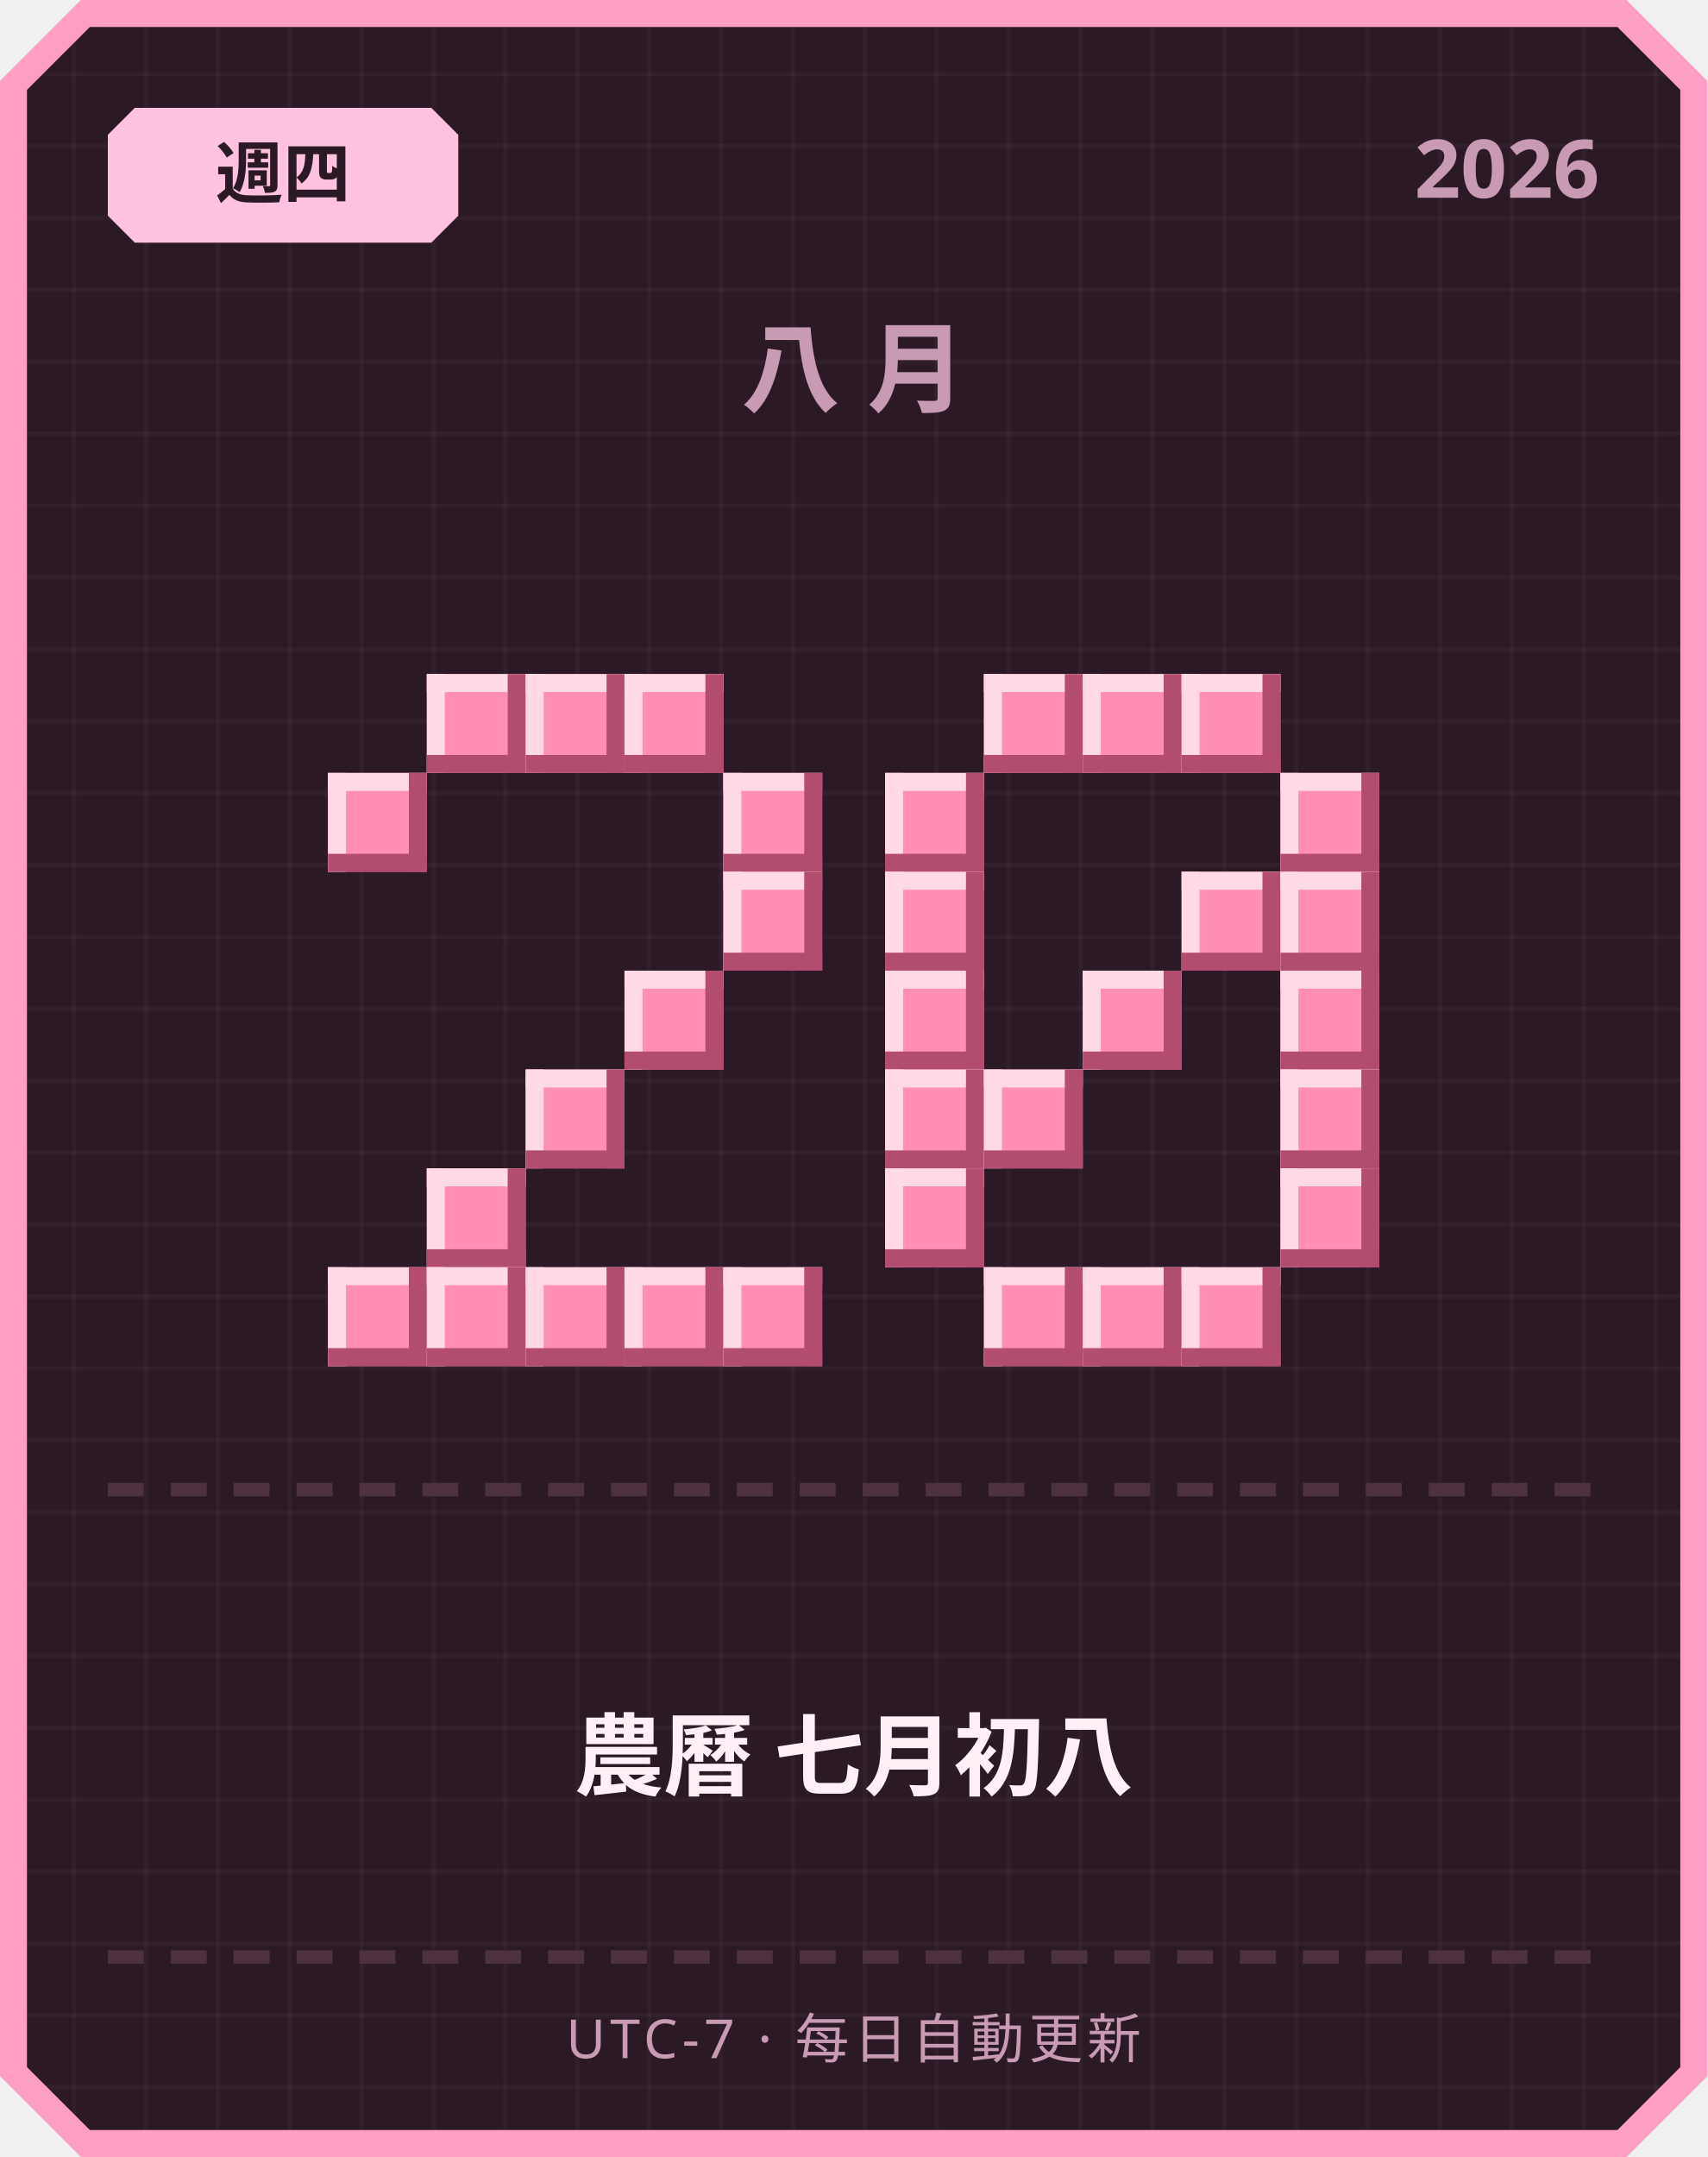
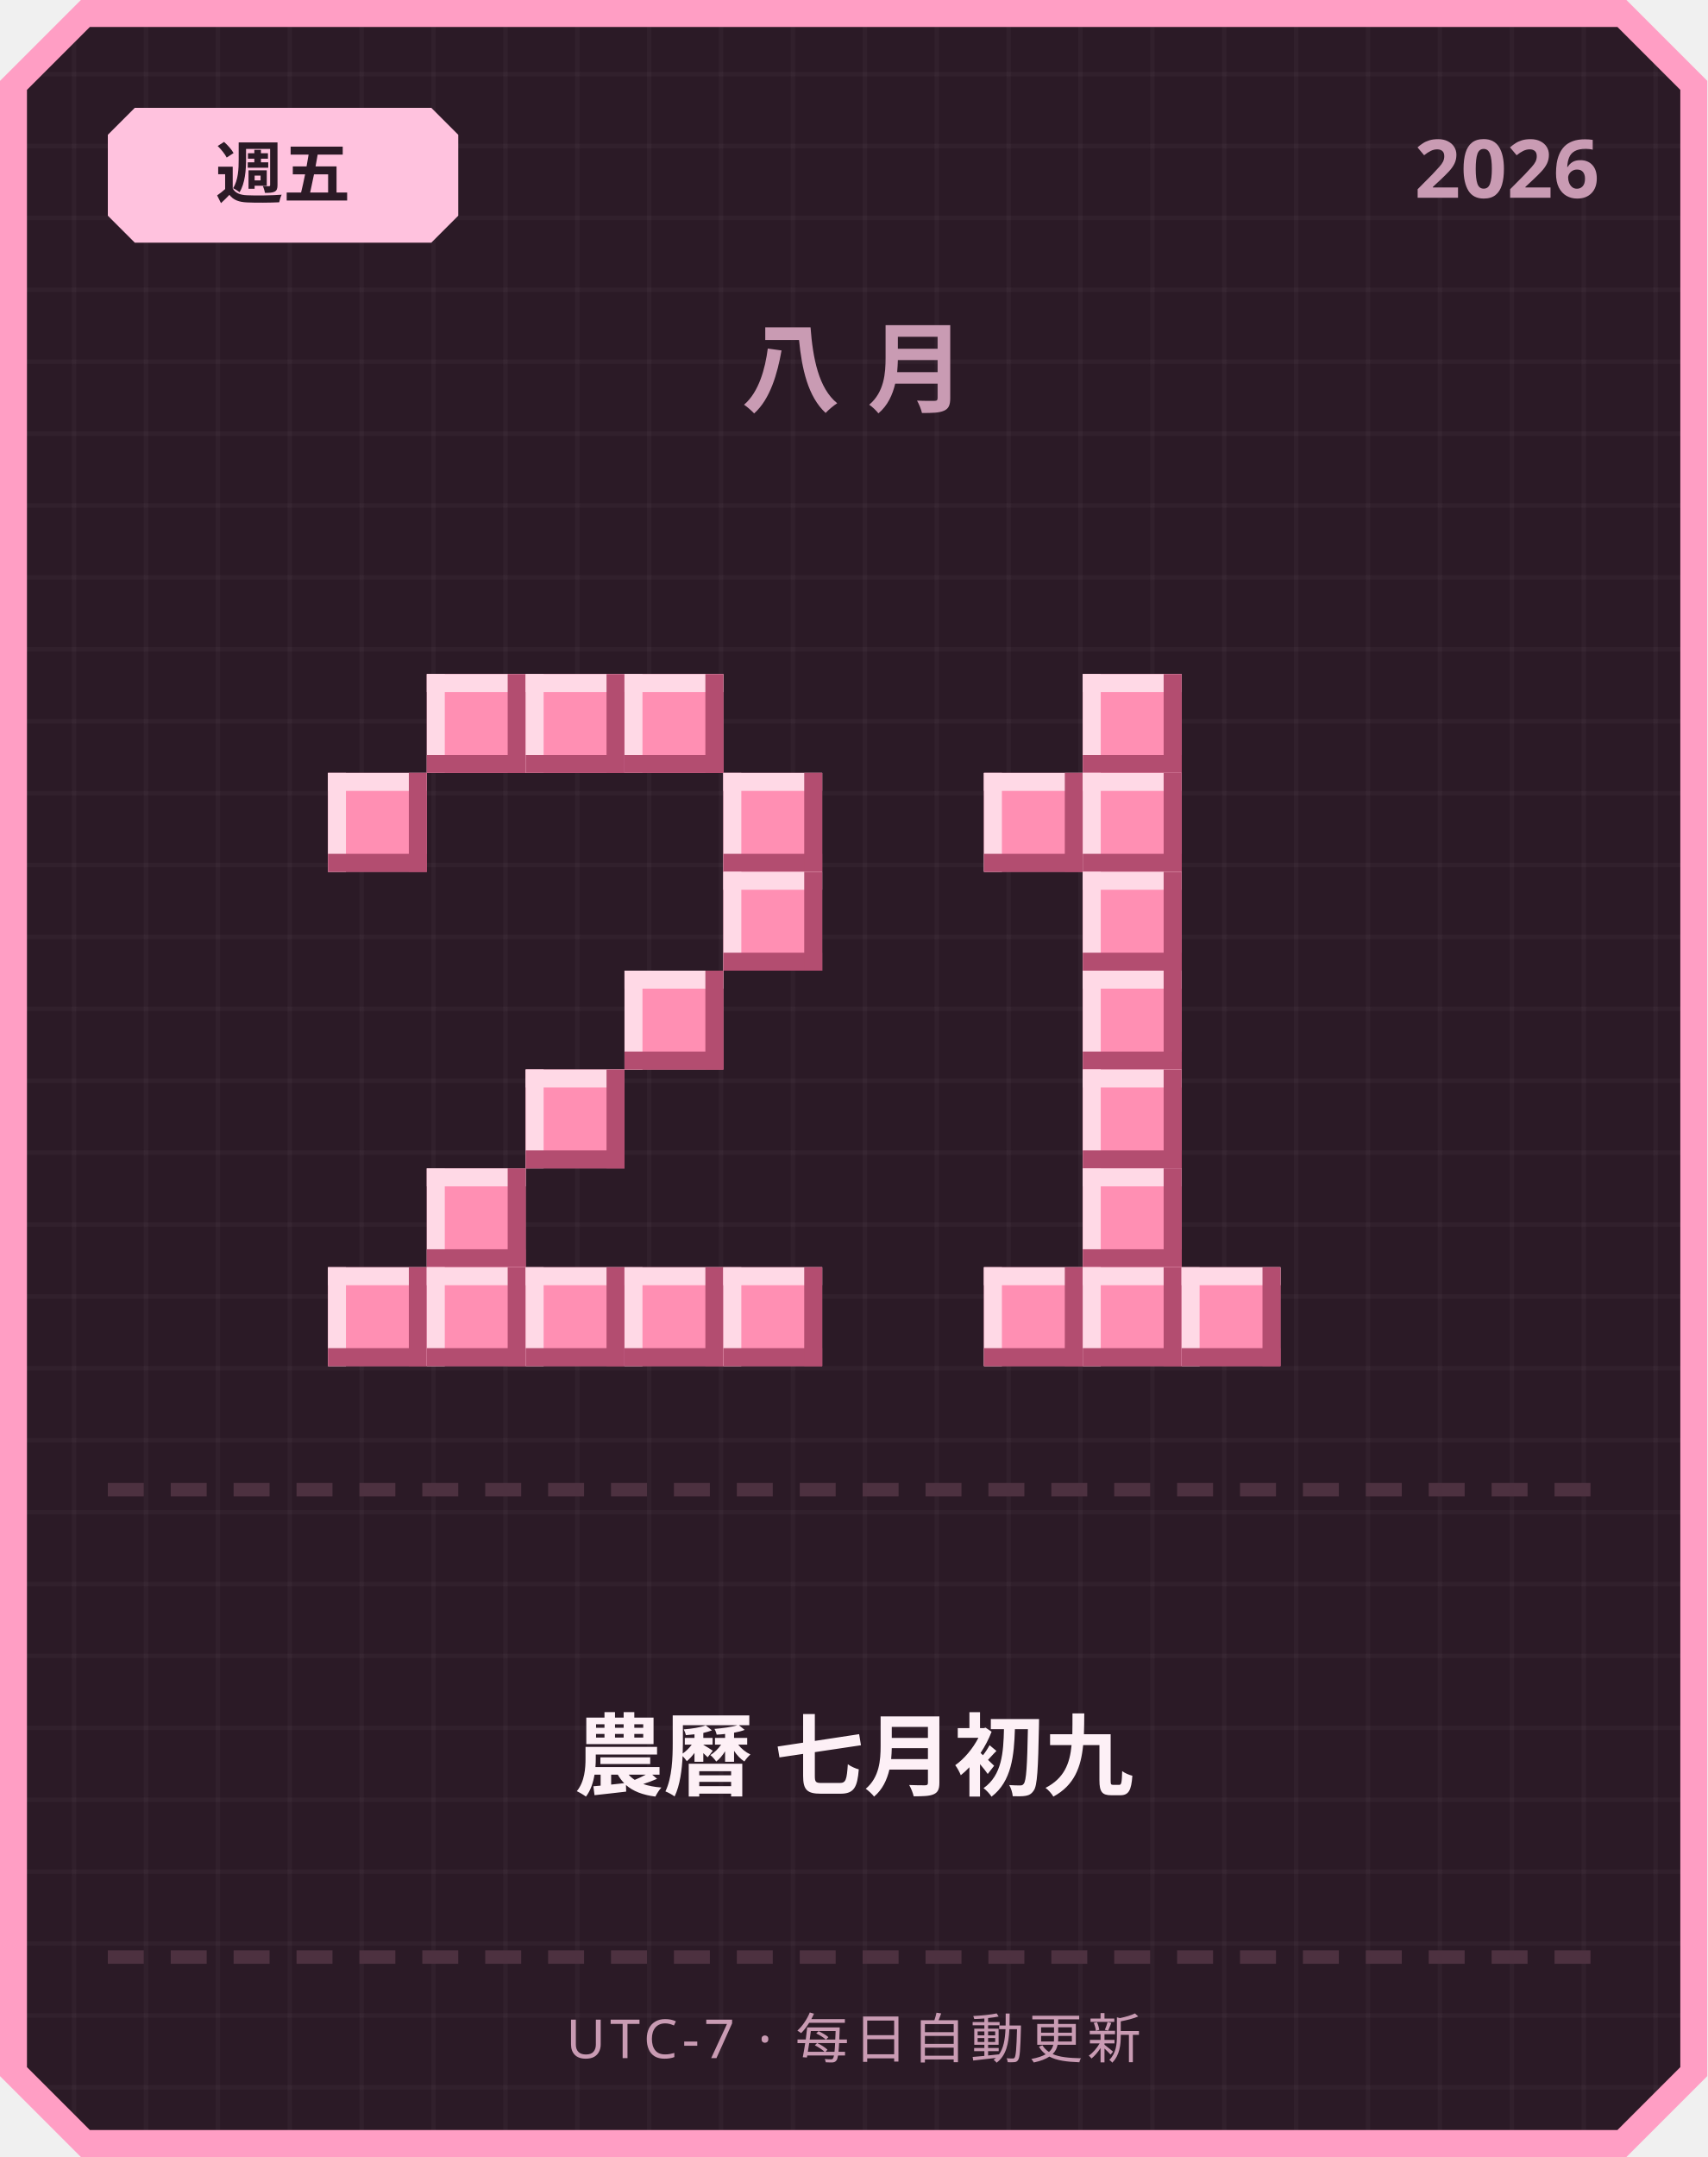
<svg xmlns="http://www.w3.org/2000/svg" width="380" height="480" viewBox="0 0 380 480">
  <defs>
    <pattern id="grid" width="16" height="16" patternUnits="userSpaceOnUse">
      <rect width="16" height="16" fill="#2b1a26" />
      <rect width="1" height="16" fill="#ffffff" opacity="0.03" />
      <rect width="16" height="1" fill="#ffffff" opacity="0.03" />
    </pattern>
  </defs>
  <path d="M 18,0 L 362,0 L 380,18 L 380,462 L 362,480 L 18,480 L 0,462 L 0,18 Z" fill="#ff9ec4" />
  <path d="M 20,6 L 360,6 L 374,20 L 374,460 L 360,474 L 20,474 L 6,460 L 6,20 Z" fill="url(#grid)" />
  <path d="M 30,24 L 96,24 L 102,30 L 102,48 L 96,54 L 30,54 L 24,48 L 24,30 Z" fill="#ffc2de" />
-   <text x="63" y="44" text-anchor="middle" font-family="'Segoe UI', sans-serif" font-size="15" font-weight="700" fill="#2b1a26">週四</text>
+   <text x="63" y="44" text-anchor="middle" font-family="'Segoe UI', sans-serif" font-size="15" font-weight="700" fill="#2b1a26">週五</text>
  <text x="356" y="44" text-anchor="end" font-family="'Segoe UI', sans-serif" font-size="18" font-weight="700" fill="#c99bb3">2026</text>
  <text x="190" y="90" text-anchor="middle" font-family="'Segoe UI', sans-serif" font-size="22" font-weight="700" letter-spacing="6" fill="#c99bb3">八月</text>
  <rect x="95" y="150" width="22" height="22" fill="#ff8fb3" />
  <rect x="95" y="150" width="22" height="4" fill="#ffd9e6" />
  <rect x="95" y="150" width="4" height="22" fill="#ffd9e6" />
  <rect x="95" y="168" width="22" height="4" fill="#b34d70" />
  <rect x="113" y="150" width="4" height="22" fill="#b34d70" />
  <rect x="117" y="150" width="22" height="22" fill="#ff8fb3" />
  <rect x="117" y="150" width="22" height="4" fill="#ffd9e6" />
  <rect x="117" y="150" width="4" height="22" fill="#ffd9e6" />
  <rect x="117" y="168" width="22" height="4" fill="#b34d70" />
  <rect x="135" y="150" width="4" height="22" fill="#b34d70" />
  <rect x="139" y="150" width="22" height="22" fill="#ff8fb3" />
  <rect x="139" y="150" width="22" height="4" fill="#ffd9e6" />
  <rect x="139" y="150" width="4" height="22" fill="#ffd9e6" />
  <rect x="139" y="168" width="22" height="4" fill="#b34d70" />
  <rect x="157" y="150" width="4" height="22" fill="#b34d70" />
  <rect x="73" y="172" width="22" height="22" fill="#ff8fb3" />
  <rect x="73" y="172" width="22" height="4" fill="#ffd9e6" />
  <rect x="73" y="172" width="4" height="22" fill="#ffd9e6" />
  <rect x="73" y="190" width="22" height="4" fill="#b34d70" />
  <rect x="91" y="172" width="4" height="22" fill="#b34d70" />
  <rect x="161" y="172" width="22" height="22" fill="#ff8fb3" />
  <rect x="161" y="172" width="22" height="4" fill="#ffd9e6" />
  <rect x="161" y="172" width="4" height="22" fill="#ffd9e6" />
  <rect x="161" y="190" width="22" height="4" fill="#b34d70" />
  <rect x="179" y="172" width="4" height="22" fill="#b34d70" />
  <rect x="161" y="194" width="22" height="22" fill="#ff8fb3" />
  <rect x="161" y="194" width="22" height="4" fill="#ffd9e6" />
  <rect x="161" y="194" width="4" height="22" fill="#ffd9e6" />
  <rect x="161" y="212" width="22" height="4" fill="#b34d70" />
  <rect x="179" y="194" width="4" height="22" fill="#b34d70" />
  <rect x="139" y="216" width="22" height="22" fill="#ff8fb3" />
  <rect x="139" y="216" width="22" height="4" fill="#ffd9e6" />
  <rect x="139" y="216" width="4" height="22" fill="#ffd9e6" />
  <rect x="139" y="234" width="22" height="4" fill="#b34d70" />
  <rect x="157" y="216" width="4" height="22" fill="#b34d70" />
  <rect x="117" y="238" width="22" height="22" fill="#ff8fb3" />
  <rect x="117" y="238" width="22" height="4" fill="#ffd9e6" />
  <rect x="117" y="238" width="4" height="22" fill="#ffd9e6" />
  <rect x="117" y="256" width="22" height="4" fill="#b34d70" />
  <rect x="135" y="238" width="4" height="22" fill="#b34d70" />
  <rect x="95" y="260" width="22" height="22" fill="#ff8fb3" />
  <rect x="95" y="260" width="22" height="4" fill="#ffd9e6" />
  <rect x="95" y="260" width="4" height="22" fill="#ffd9e6" />
  <rect x="95" y="278" width="22" height="4" fill="#b34d70" />
  <rect x="113" y="260" width="4" height="22" fill="#b34d70" />
  <rect x="73" y="282" width="22" height="22" fill="#ff8fb3" />
  <rect x="73" y="282" width="22" height="4" fill="#ffd9e6" />
  <rect x="73" y="282" width="4" height="22" fill="#ffd9e6" />
  <rect x="73" y="300" width="22" height="4" fill="#b34d70" />
  <rect x="91" y="282" width="4" height="22" fill="#b34d70" />
  <rect x="95" y="282" width="22" height="22" fill="#ff8fb3" />
  <rect x="95" y="282" width="22" height="4" fill="#ffd9e6" />
  <rect x="95" y="282" width="4" height="22" fill="#ffd9e6" />
  <rect x="95" y="300" width="22" height="4" fill="#b34d70" />
  <rect x="113" y="282" width="4" height="22" fill="#b34d70" />
  <rect x="117" y="282" width="22" height="22" fill="#ff8fb3" />
  <rect x="117" y="282" width="22" height="4" fill="#ffd9e6" />
  <rect x="117" y="282" width="4" height="22" fill="#ffd9e6" />
  <rect x="117" y="300" width="22" height="4" fill="#b34d70" />
  <rect x="135" y="282" width="4" height="22" fill="#b34d70" />
  <rect x="139" y="282" width="22" height="22" fill="#ff8fb3" />
  <rect x="139" y="282" width="22" height="4" fill="#ffd9e6" />
  <rect x="139" y="282" width="4" height="22" fill="#ffd9e6" />
  <rect x="139" y="300" width="22" height="4" fill="#b34d70" />
  <rect x="157" y="282" width="4" height="22" fill="#b34d70" />
  <rect x="161" y="282" width="22" height="22" fill="#ff8fb3" />
  <rect x="161" y="282" width="22" height="4" fill="#ffd9e6" />
  <rect x="161" y="282" width="4" height="22" fill="#ffd9e6" />
  <rect x="161" y="300" width="22" height="4" fill="#b34d70" />
  <rect x="179" y="282" width="4" height="22" fill="#b34d70" />
-   <rect x="219" y="150" width="22" height="22" fill="#ff8fb3" />
-   <rect x="219" y="150" width="22" height="4" fill="#ffd9e6" />
-   <rect x="219" y="150" width="4" height="22" fill="#ffd9e6" />
-   <rect x="219" y="168" width="22" height="4" fill="#b34d70" />
-   <rect x="237" y="150" width="4" height="22" fill="#b34d70" />
  <rect x="241" y="150" width="22" height="22" fill="#ff8fb3" />
  <rect x="241" y="150" width="22" height="4" fill="#ffd9e6" />
  <rect x="241" y="150" width="4" height="22" fill="#ffd9e6" />
  <rect x="241" y="168" width="22" height="4" fill="#b34d70" />
  <rect x="259" y="150" width="4" height="22" fill="#b34d70" />
-   <rect x="263" y="150" width="22" height="22" fill="#ff8fb3" />
-   <rect x="263" y="150" width="22" height="4" fill="#ffd9e6" />
-   <rect x="263" y="150" width="4" height="22" fill="#ffd9e6" />
-   <rect x="263" y="168" width="22" height="4" fill="#b34d70" />
-   <rect x="281" y="150" width="4" height="22" fill="#b34d70" />
-   <rect x="197" y="172" width="22" height="22" fill="#ff8fb3" />
-   <rect x="197" y="172" width="22" height="4" fill="#ffd9e6" />
-   <rect x="197" y="172" width="4" height="22" fill="#ffd9e6" />
-   <rect x="197" y="190" width="22" height="4" fill="#b34d70" />
-   <rect x="215" y="172" width="4" height="22" fill="#b34d70" />
-   <rect x="285" y="172" width="22" height="22" fill="#ff8fb3" />
-   <rect x="285" y="172" width="22" height="4" fill="#ffd9e6" />
-   <rect x="285" y="172" width="4" height="22" fill="#ffd9e6" />
-   <rect x="285" y="190" width="22" height="4" fill="#b34d70" />
-   <rect x="303" y="172" width="4" height="22" fill="#b34d70" />
-   <rect x="197" y="194" width="22" height="22" fill="#ff8fb3" />
-   <rect x="197" y="194" width="22" height="4" fill="#ffd9e6" />
-   <rect x="197" y="194" width="4" height="22" fill="#ffd9e6" />
-   <rect x="197" y="212" width="22" height="4" fill="#b34d70" />
-   <rect x="215" y="194" width="4" height="22" fill="#b34d70" />
-   <rect x="263" y="194" width="22" height="22" fill="#ff8fb3" />
-   <rect x="263" y="194" width="22" height="4" fill="#ffd9e6" />
-   <rect x="263" y="194" width="4" height="22" fill="#ffd9e6" />
-   <rect x="263" y="212" width="22" height="4" fill="#b34d70" />
-   <rect x="281" y="194" width="4" height="22" fill="#b34d70" />
-   <rect x="285" y="194" width="22" height="22" fill="#ff8fb3" />
-   <rect x="285" y="194" width="22" height="4" fill="#ffd9e6" />
-   <rect x="285" y="194" width="4" height="22" fill="#ffd9e6" />
-   <rect x="285" y="212" width="22" height="4" fill="#b34d70" />
-   <rect x="303" y="194" width="4" height="22" fill="#b34d70" />
-   <rect x="197" y="216" width="22" height="22" fill="#ff8fb3" />
-   <rect x="197" y="216" width="22" height="4" fill="#ffd9e6" />
-   <rect x="197" y="216" width="4" height="22" fill="#ffd9e6" />
-   <rect x="197" y="234" width="22" height="4" fill="#b34d70" />
-   <rect x="215" y="216" width="4" height="22" fill="#b34d70" />
+   <rect x="219" y="172" width="22" height="22" fill="#ff8fb3" />
+   <rect x="219" y="172" width="22" height="4" fill="#ffd9e6" />
+   <rect x="219" y="172" width="4" height="22" fill="#ffd9e6" />
+   <rect x="219" y="190" width="22" height="4" fill="#b34d70" />
+   <rect x="237" y="172" width="4" height="22" fill="#b34d70" />
+   <rect x="241" y="172" width="22" height="22" fill="#ff8fb3" />
+   <rect x="241" y="172" width="22" height="4" fill="#ffd9e6" />
+   <rect x="241" y="172" width="4" height="22" fill="#ffd9e6" />
+   <rect x="241" y="190" width="22" height="4" fill="#b34d70" />
+   <rect x="259" y="172" width="4" height="22" fill="#b34d70" />
+   <rect x="241" y="194" width="22" height="22" fill="#ff8fb3" />
+   <rect x="241" y="194" width="22" height="4" fill="#ffd9e6" />
+   <rect x="241" y="194" width="4" height="22" fill="#ffd9e6" />
+   <rect x="241" y="212" width="22" height="4" fill="#b34d70" />
+   <rect x="259" y="194" width="4" height="22" fill="#b34d70" />
  <rect x="241" y="216" width="22" height="22" fill="#ff8fb3" />
  <rect x="241" y="216" width="22" height="4" fill="#ffd9e6" />
  <rect x="241" y="216" width="4" height="22" fill="#ffd9e6" />
  <rect x="241" y="234" width="22" height="4" fill="#b34d70" />
  <rect x="259" y="216" width="4" height="22" fill="#b34d70" />
-   <rect x="285" y="216" width="22" height="22" fill="#ff8fb3" />
-   <rect x="285" y="216" width="22" height="4" fill="#ffd9e6" />
-   <rect x="285" y="216" width="4" height="22" fill="#ffd9e6" />
-   <rect x="285" y="234" width="22" height="4" fill="#b34d70" />
-   <rect x="303" y="216" width="4" height="22" fill="#b34d70" />
-   <rect x="197" y="238" width="22" height="22" fill="#ff8fb3" />
-   <rect x="197" y="238" width="22" height="4" fill="#ffd9e6" />
-   <rect x="197" y="238" width="4" height="22" fill="#ffd9e6" />
-   <rect x="197" y="256" width="22" height="4" fill="#b34d70" />
-   <rect x="215" y="238" width="4" height="22" fill="#b34d70" />
-   <rect x="219" y="238" width="22" height="22" fill="#ff8fb3" />
-   <rect x="219" y="238" width="22" height="4" fill="#ffd9e6" />
-   <rect x="219" y="238" width="4" height="22" fill="#ffd9e6" />
-   <rect x="219" y="256" width="22" height="4" fill="#b34d70" />
-   <rect x="237" y="238" width="4" height="22" fill="#b34d70" />
-   <rect x="285" y="238" width="22" height="22" fill="#ff8fb3" />
-   <rect x="285" y="238" width="22" height="4" fill="#ffd9e6" />
-   <rect x="285" y="238" width="4" height="22" fill="#ffd9e6" />
-   <rect x="285" y="256" width="22" height="4" fill="#b34d70" />
-   <rect x="303" y="238" width="4" height="22" fill="#b34d70" />
-   <rect x="197" y="260" width="22" height="22" fill="#ff8fb3" />
-   <rect x="197" y="260" width="22" height="4" fill="#ffd9e6" />
-   <rect x="197" y="260" width="4" height="22" fill="#ffd9e6" />
-   <rect x="197" y="278" width="22" height="4" fill="#b34d70" />
-   <rect x="215" y="260" width="4" height="22" fill="#b34d70" />
-   <rect x="285" y="260" width="22" height="22" fill="#ff8fb3" />
-   <rect x="285" y="260" width="22" height="4" fill="#ffd9e6" />
-   <rect x="285" y="260" width="4" height="22" fill="#ffd9e6" />
-   <rect x="285" y="278" width="22" height="4" fill="#b34d70" />
-   <rect x="303" y="260" width="4" height="22" fill="#b34d70" />
+   <rect x="241" y="238" width="22" height="22" fill="#ff8fb3" />
+   <rect x="241" y="238" width="22" height="4" fill="#ffd9e6" />
+   <rect x="241" y="238" width="4" height="22" fill="#ffd9e6" />
+   <rect x="241" y="256" width="22" height="4" fill="#b34d70" />
+   <rect x="259" y="238" width="4" height="22" fill="#b34d70" />
+   <rect x="241" y="260" width="22" height="22" fill="#ff8fb3" />
+   <rect x="241" y="260" width="22" height="4" fill="#ffd9e6" />
+   <rect x="241" y="260" width="4" height="22" fill="#ffd9e6" />
+   <rect x="241" y="278" width="22" height="4" fill="#b34d70" />
+   <rect x="259" y="260" width="4" height="22" fill="#b34d70" />
  <rect x="219" y="282" width="22" height="22" fill="#ff8fb3" />
  <rect x="219" y="282" width="22" height="4" fill="#ffd9e6" />
  <rect x="219" y="282" width="4" height="22" fill="#ffd9e6" />
  <rect x="219" y="300" width="22" height="4" fill="#b34d70" />
  <rect x="237" y="282" width="4" height="22" fill="#b34d70" />
  <rect x="241" y="282" width="22" height="22" fill="#ff8fb3" />
  <rect x="241" y="282" width="22" height="4" fill="#ffd9e6" />
  <rect x="241" y="282" width="4" height="22" fill="#ffd9e6" />
  <rect x="241" y="300" width="22" height="4" fill="#b34d70" />
  <rect x="259" y="282" width="4" height="22" fill="#b34d70" />
  <rect x="263" y="282" width="22" height="22" fill="#ff8fb3" />
  <rect x="263" y="282" width="22" height="4" fill="#ffd9e6" />
  <rect x="263" y="282" width="4" height="22" fill="#ffd9e6" />
  <rect x="263" y="300" width="22" height="4" fill="#b34d70" />
  <rect x="281" y="282" width="4" height="22" fill="#b34d70" />
  <rect x="24" y="330" width="8" height="3" fill="#4d3140" />
  <rect x="38" y="330" width="8" height="3" fill="#4d3140" />
  <rect x="52" y="330" width="8" height="3" fill="#4d3140" />
  <rect x="66" y="330" width="8" height="3" fill="#4d3140" />
  <rect x="80" y="330" width="8" height="3" fill="#4d3140" />
  <rect x="94" y="330" width="8" height="3" fill="#4d3140" />
  <rect x="108" y="330" width="8" height="3" fill="#4d3140" />
  <rect x="122" y="330" width="8" height="3" fill="#4d3140" />
  <rect x="136" y="330" width="8" height="3" fill="#4d3140" />
  <rect x="150" y="330" width="8" height="3" fill="#4d3140" />
  <rect x="164" y="330" width="8" height="3" fill="#4d3140" />
  <rect x="178" y="330" width="8" height="3" fill="#4d3140" />
  <rect x="192" y="330" width="8" height="3" fill="#4d3140" />
  <rect x="206" y="330" width="8" height="3" fill="#4d3140" />
  <rect x="220" y="330" width="8" height="3" fill="#4d3140" />
  <rect x="234" y="330" width="8" height="3" fill="#4d3140" />
  <rect x="248" y="330" width="8" height="3" fill="#4d3140" />
  <rect x="262" y="330" width="8" height="3" fill="#4d3140" />
  <rect x="276" y="330" width="8" height="3" fill="#4d3140" />
  <rect x="290" y="330" width="8" height="3" fill="#4d3140" />
  <rect x="304" y="330" width="8" height="3" fill="#4d3140" />
  <rect x="318" y="330" width="8" height="3" fill="#4d3140" />
  <rect x="332" y="330" width="8" height="3" fill="#4d3140" />
  <rect x="346" y="330" width="8" height="3" fill="#4d3140" />
-   <text x="190" y="398" text-anchor="middle" font-family="'Segoe UI', 'Microsoft JhengHei', sans-serif" font-size="20" font-weight="700" fill="#fdf0f6">農曆 七月初八</text>
+   <text x="190" y="398" text-anchor="middle" font-family="'Segoe UI', 'Microsoft JhengHei', sans-serif" font-size="20" font-weight="700" fill="#fdf0f6">農曆 七月初九</text>
  <rect x="24" y="434" width="8" height="3" fill="#4d3140" />
  <rect x="38" y="434" width="8" height="3" fill="#4d3140" />
  <rect x="52" y="434" width="8" height="3" fill="#4d3140" />
  <rect x="66" y="434" width="8" height="3" fill="#4d3140" />
  <rect x="80" y="434" width="8" height="3" fill="#4d3140" />
  <rect x="94" y="434" width="8" height="3" fill="#4d3140" />
  <rect x="108" y="434" width="8" height="3" fill="#4d3140" />
  <rect x="122" y="434" width="8" height="3" fill="#4d3140" />
  <rect x="136" y="434" width="8" height="3" fill="#4d3140" />
  <rect x="150" y="434" width="8" height="3" fill="#4d3140" />
  <rect x="164" y="434" width="8" height="3" fill="#4d3140" />
  <rect x="178" y="434" width="8" height="3" fill="#4d3140" />
  <rect x="192" y="434" width="8" height="3" fill="#4d3140" />
  <rect x="206" y="434" width="8" height="3" fill="#4d3140" />
  <rect x="220" y="434" width="8" height="3" fill="#4d3140" />
  <rect x="234" y="434" width="8" height="3" fill="#4d3140" />
  <rect x="248" y="434" width="8" height="3" fill="#4d3140" />
  <rect x="262" y="434" width="8" height="3" fill="#4d3140" />
  <rect x="276" y="434" width="8" height="3" fill="#4d3140" />
  <rect x="290" y="434" width="8" height="3" fill="#4d3140" />
  <rect x="304" y="434" width="8" height="3" fill="#4d3140" />
  <rect x="318" y="434" width="8" height="3" fill="#4d3140" />
  <rect x="332" y="434" width="8" height="3" fill="#4d3140" />
  <rect x="346" y="434" width="8" height="3" fill="#4d3140" />
  <text x="190" y="458" text-anchor="middle" font-family="'Segoe UI', sans-serif" font-size="12" letter-spacing="1" fill="#c99bb3">UTC-7 · 每日自動更新</text>
</svg>
